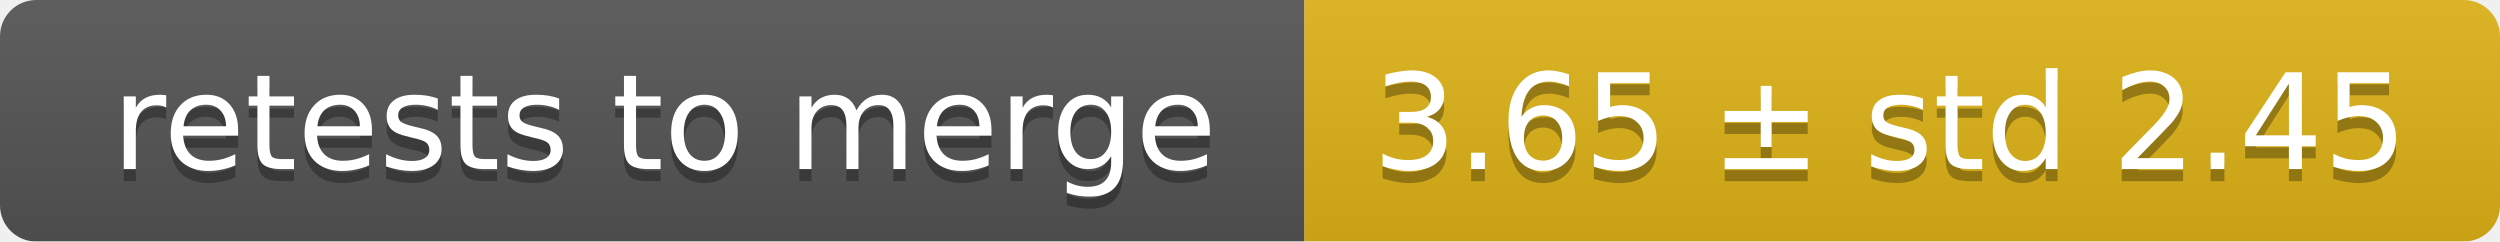
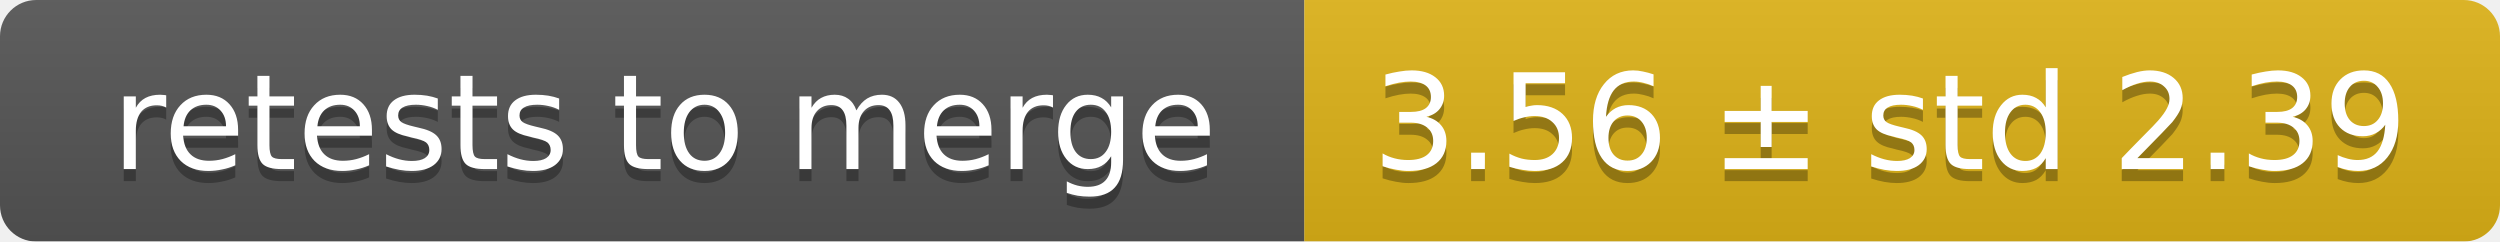
<svg xmlns="http://www.w3.org/2000/svg" width="207" height="20">
  <linearGradient id="smooth" x2="0" y2="100%">
    <stop offset="0" stop-color="#bbb" stop-opacity=".1" />
    <stop offset="1" stop-opacity=".1" />
  </linearGradient>
  <mask id="round">
    <rect width="207" height="20" rx="3" fill="#fff" />
  </mask>
  <g mask="url(#round)">
    <rect width="108" height="20" fill="#555" />
    <rect x="108" width="99" height="20" fill="#dfb317" />
    <rect width="207" height="20" fill="url(#smooth)" />
  </g>
  <g fill="#fff" text-anchor="middle" font-family="DejaVu Sans,Verdana,Geneva,sans-serif" font-size="11">
    <text x="55" y="15" fill="#010101" fill-opacity=".3">retests to merge</text>
    <text x="55" y="14">retests to merge</text>
-     <text x="156.5" y="15" fill="#010101" fill-opacity=".3">3.65 ± std 2.45</text>
-     <text x="156.5" y="14">3.65 ± std 2.45</text>
+     <text x="156.5" y="15" fill="#010101" fill-opacity=".3">3.56 ± std 2.39</text>
+     <text x="156.5" y="14">3.56 ± std 2.39</text>
  </g>
</svg>
